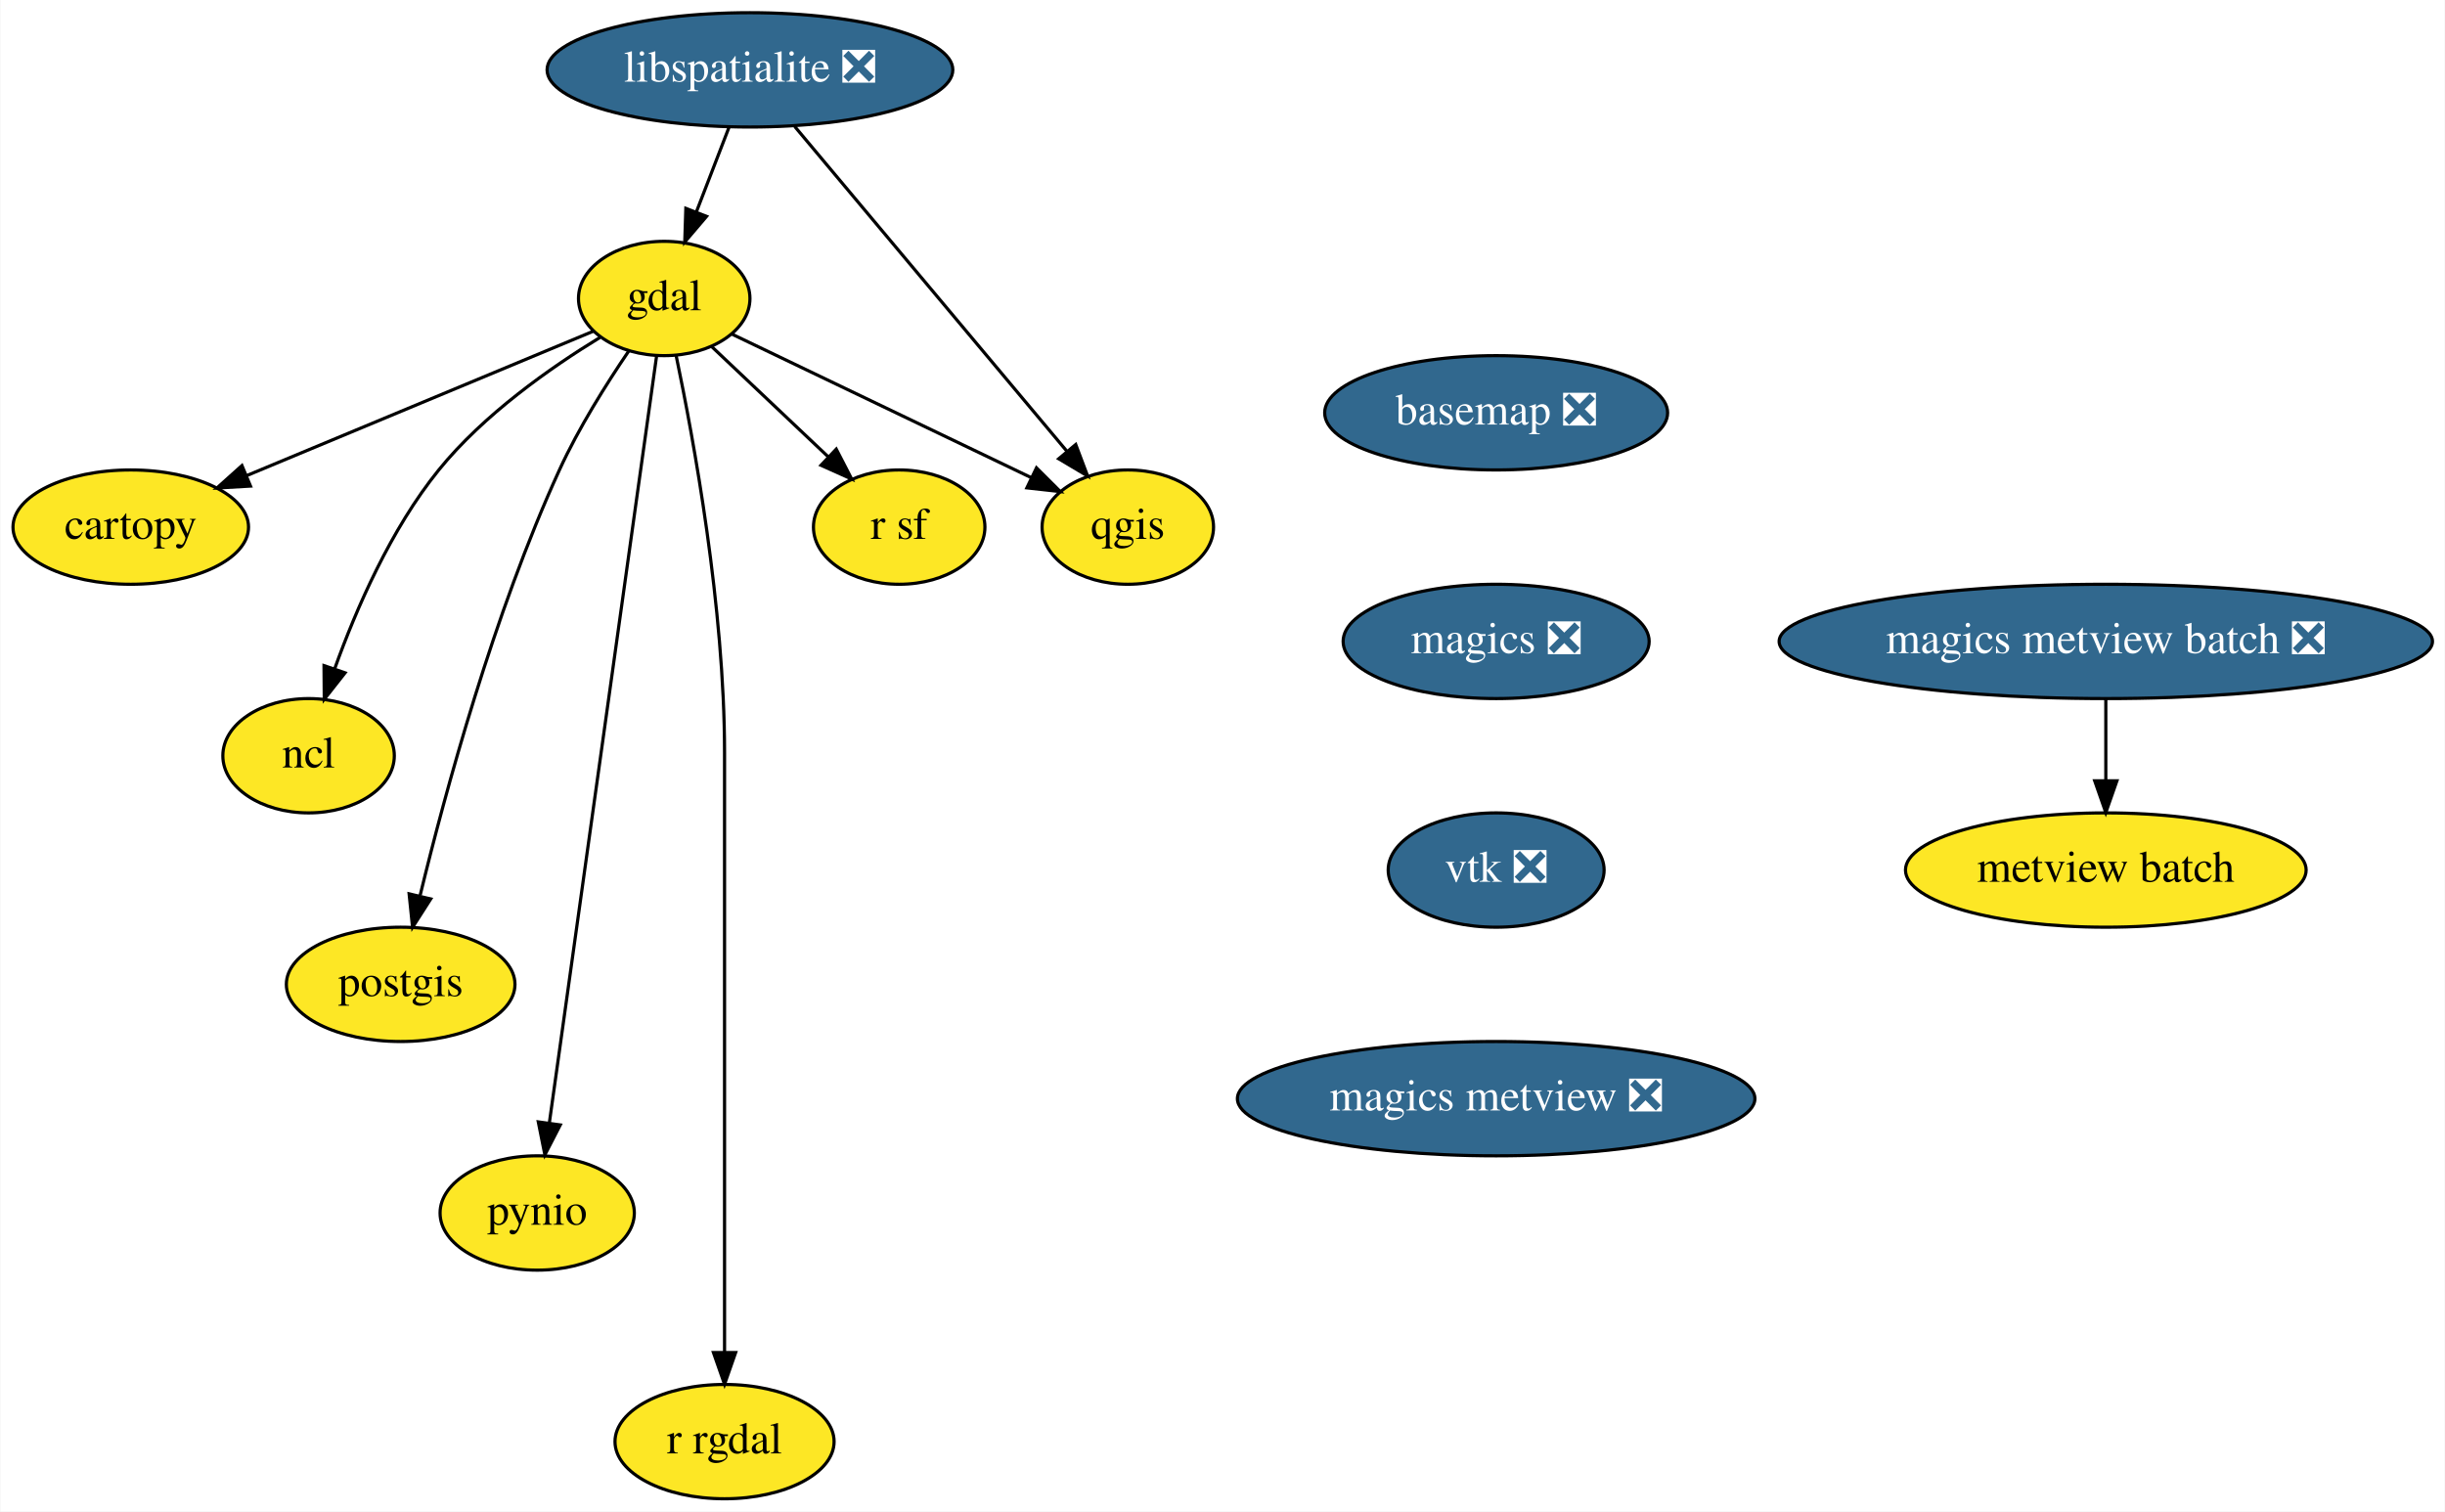
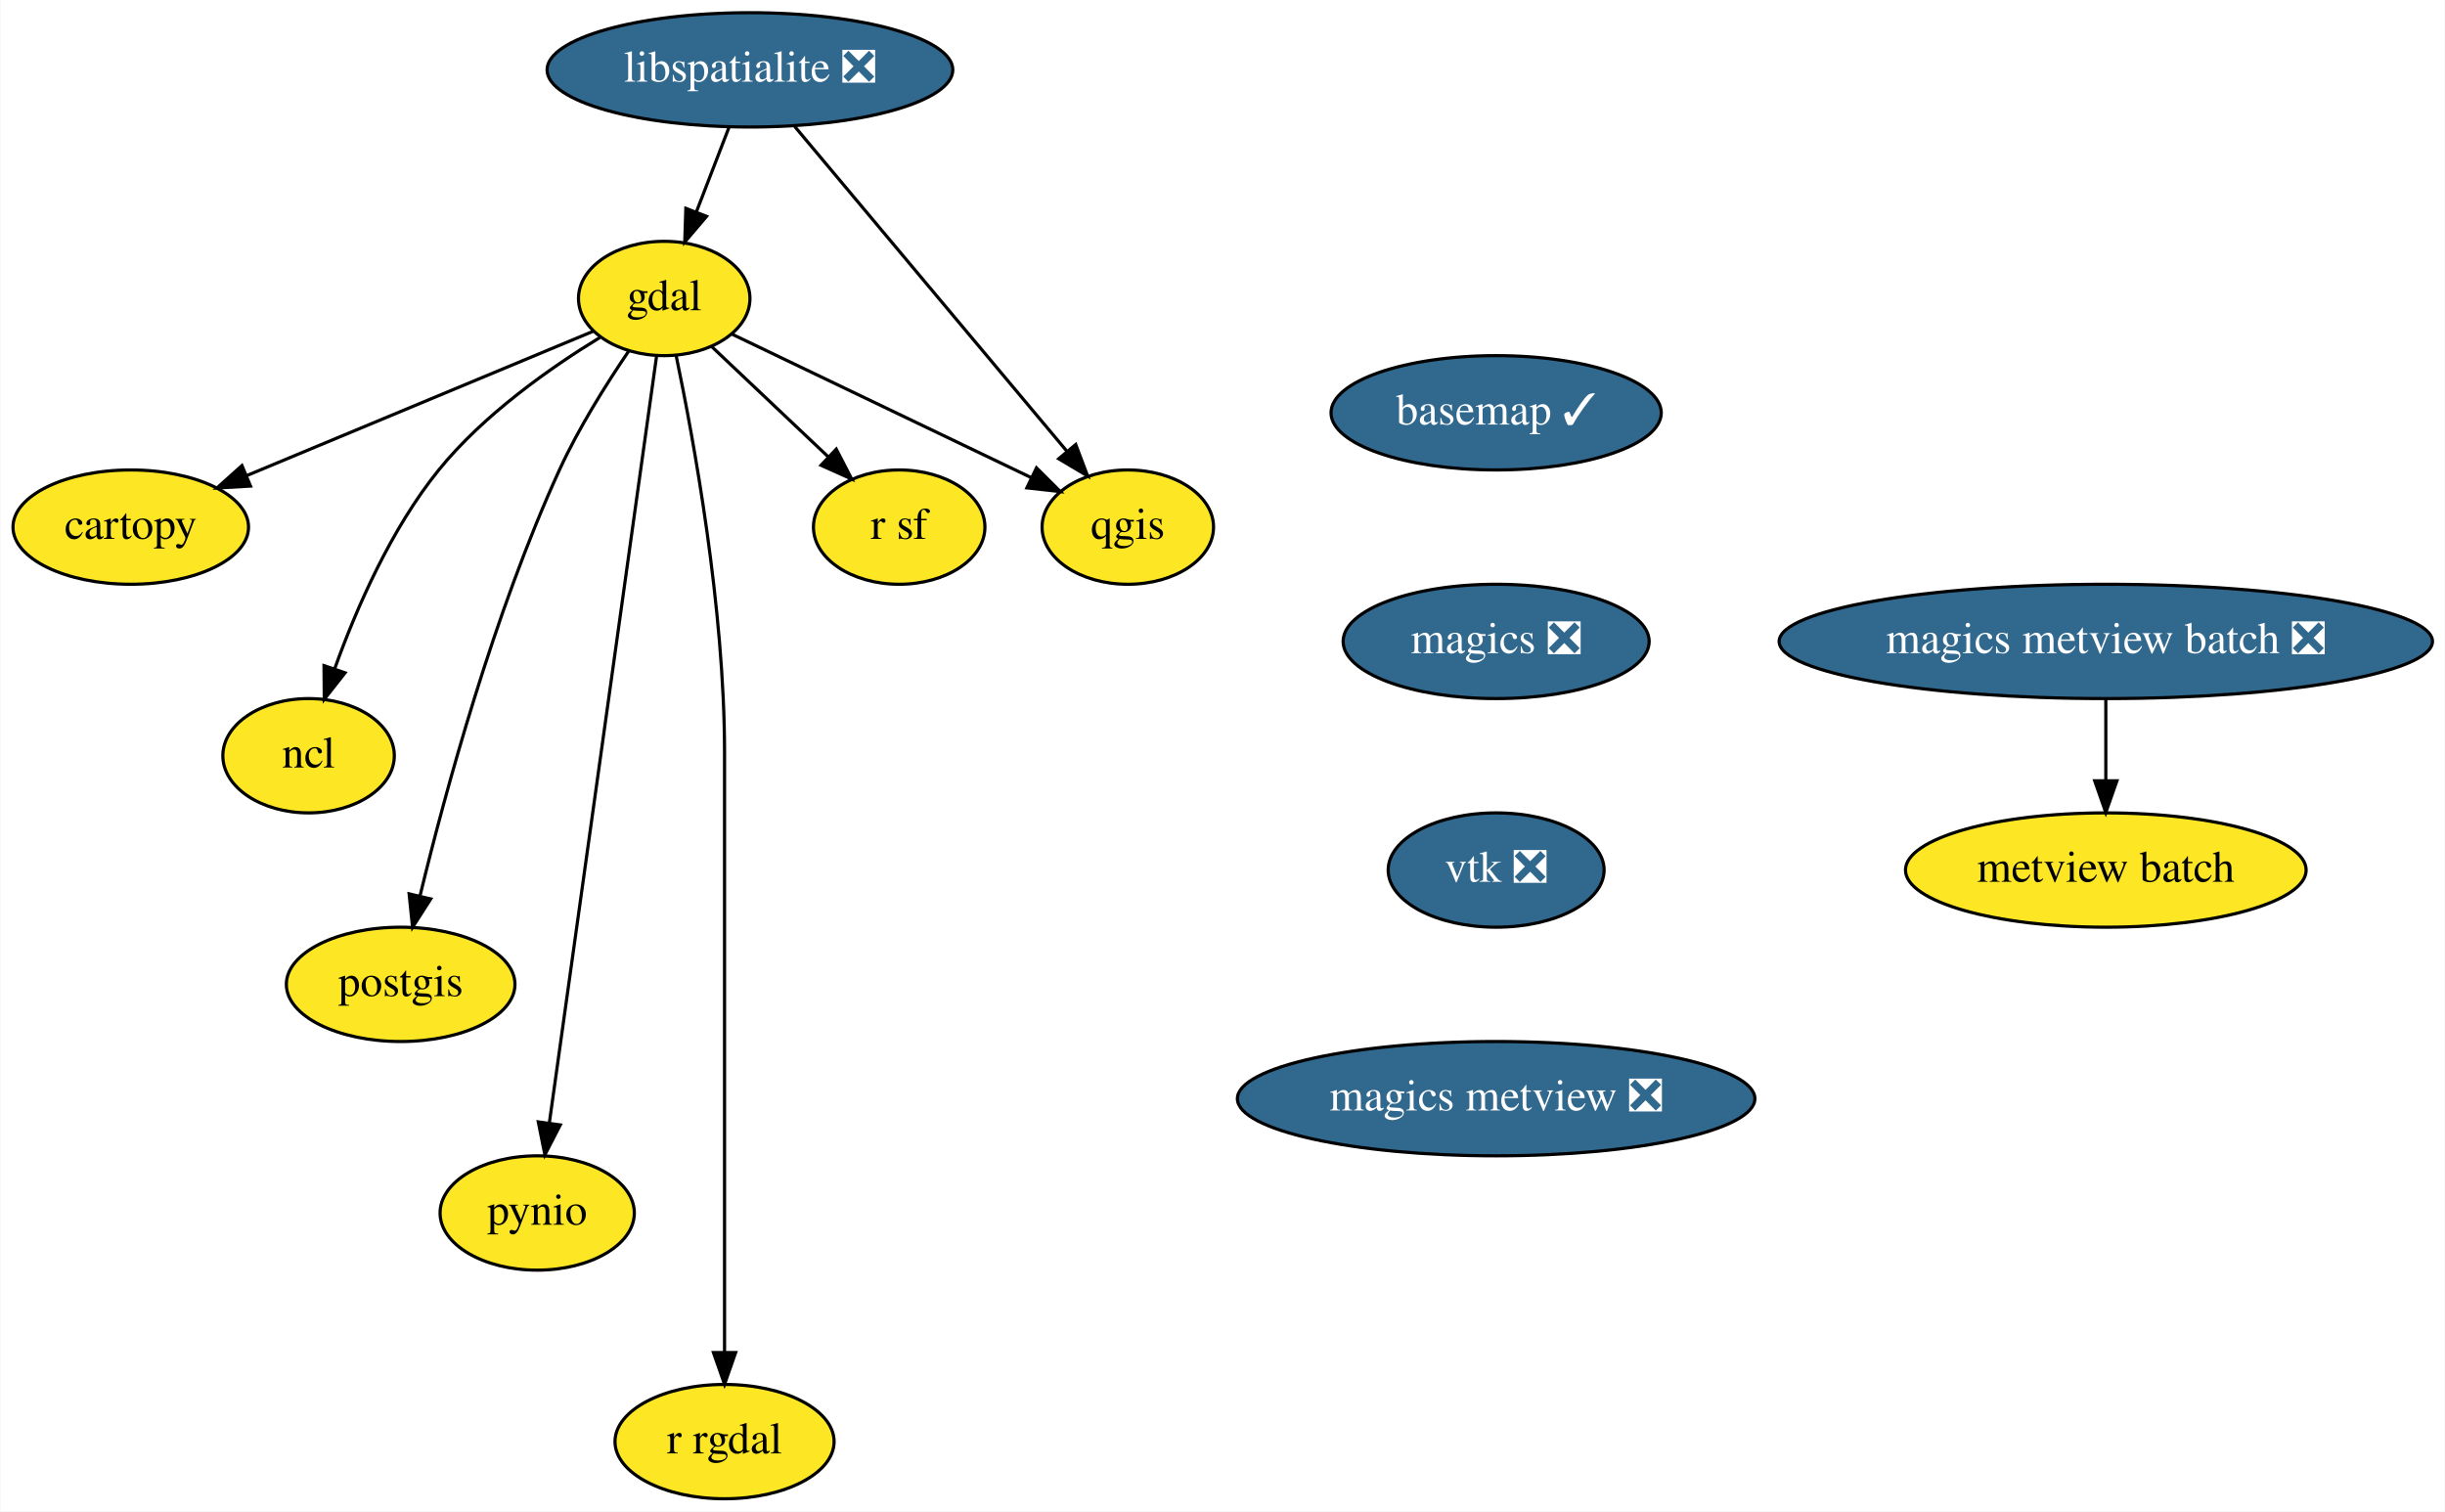
<svg xmlns="http://www.w3.org/2000/svg" xmlns:xlink="http://www.w3.org/1999/xlink" width="770pt" height="476pt" viewBox="0.00 0.00 769.74 476.00">
  <g id="graph0" class="graph" transform="scale(1 1) rotate(0) translate(4 472)">
    <polygon fill="white" stroke="transparent" points="-4,4 -4,-472 765.74,-472 765.74,4 -4,4" />
    <g id="node1" class="node">
      <g id="a_node1">
-         <a xlink:href="https://github.com/conda-forge/basemap-feedstock/pull/70" xlink:title="basemap ❎">
-           <ellipse fill="#31688e" stroke="black" cx="467.05" cy="-342" rx="54" ry="18" />
-           <text text-anchor="middle" x="467.05" y="-338.3" font-family="Times,serif" font-size="14.00" fill="white">basemap ❎</text>
+         <a xlink:href="https://github.com/conda-forge/basemap-feedstock/pull/70" xlink:title="basemap ✓">
+           <ellipse fill="#31688e" stroke="black" cx="467.05" cy="-342" rx="52" ry="18" />
+           <text text-anchor="middle" x="467.05" y="-338.3" font-family="Times,serif" font-size="14.00" fill="white">basemap ✓</text>
        </a>
      </g>
    </g>
    <g id="node2" class="node">
      <g id="a_node2">
        <a xlink:href="https://github.com/conda-forge/magics-feedstock/pull/81" xlink:title="magics ❎">
          <ellipse fill="#31688e" stroke="black" cx="467.05" cy="-270" rx="48.19" ry="18" />
          <text text-anchor="middle" x="467.05" y="-266.3" font-family="Times,serif" font-size="14.00" fill="white">magics ❎</text>
        </a>
      </g>
    </g>
    <g id="node12" class="node">
      <g id="a_node12">
        <a xlink:href="https://github.com/conda-forge/vtk-feedstock/pull/151" xlink:title="vtk ❎">
          <ellipse fill="#31688e" stroke="black" cx="467.05" cy="-198" rx="34" ry="18" />
          <text text-anchor="middle" x="467.05" y="-194.3" font-family="Times,serif" font-size="14.00" fill="white">vtk ❎</text>
        </a>
      </g>
    </g>
    <g id="node3" class="node">
      <g id="a_node3">
        <a xlink:href="https://github.com/conda-forge/cartopy-feedstock" xlink:title="cartopy">
          <ellipse fill="#fde725" stroke="black" cx="37.05" cy="-306" rx="37.09" ry="18" />
          <text text-anchor="middle" x="37.05" y="-302.3" font-family="Times,serif" font-size="14.00">cartopy</text>
        </a>
      </g>
    </g>
    <g id="node4" class="node">
      <g id="a_node4">
        <a xlink:href="https://github.com/conda-forge/gdal-feedstock" xlink:title="gdal">
          <ellipse fill="#fde725" stroke="black" cx="205.05" cy="-378" rx="27" ry="18" />
          <text text-anchor="middle" x="205.05" y="-374.3" font-family="Times,serif" font-size="14.00">gdal</text>
        </a>
      </g>
    </g>
    <g id="edge2" class="edge">
      <path fill="none" stroke="black" d="M182.74,-367.7C154.87,-356.09 106.82,-336.07 73.56,-322.22" />
      <polygon fill="black" stroke="black" points="74.76,-318.92 64.18,-318.31 72.07,-325.38 74.76,-318.92" />
    </g>
    <g id="node5" class="node">
      <g id="a_node5">
        <a xlink:href="https://github.com/conda-forge/ncl-feedstock" xlink:title="ncl">
          <ellipse fill="#fde725" stroke="black" cx="93.05" cy="-234" rx="27" ry="18" />
          <text text-anchor="middle" x="93.05" y="-230.3" font-family="Times,serif" font-size="14.00">ncl</text>
        </a>
      </g>
    </g>
    <g id="edge3" class="edge">
      <path fill="none" stroke="black" d="M184.81,-365.72C169.28,-356.24 148.18,-341.45 134.05,-324 118.96,-305.37 108.06,-280.29 101.31,-261.5" />
      <polygon fill="black" stroke="black" points="104.54,-260.11 97.99,-251.79 97.91,-262.38 104.54,-260.11" />
    </g>
    <g id="node6" class="node">
      <g id="a_node6">
        <a xlink:href="https://github.com/conda-forge/postgis-feedstock" xlink:title="postgis">
          <ellipse fill="#fde725" stroke="black" cx="122.05" cy="-162" rx="36" ry="18" />
          <text text-anchor="middle" x="122.05" y="-158.3" font-family="Times,serif" font-size="14.00">postgis</text>
        </a>
      </g>
    </g>
    <g id="edge4" class="edge">
      <path fill="none" stroke="black" d="M193.82,-361.36C186.85,-351.11 178.09,-337.21 172.05,-324 151.37,-278.8 136.13,-222.73 128.2,-190.09" />
      <polygon fill="black" stroke="black" points="131.52,-188.9 125.8,-179.97 124.71,-190.51 131.52,-188.9" />
    </g>
    <g id="node7" class="node">
      <g id="a_node7">
        <a xlink:href="https://github.com/conda-forge/pynio-feedstock" xlink:title="pynio">
          <ellipse fill="#fde725" stroke="black" cx="165.05" cy="-90" rx="30.59" ry="18" />
          <text text-anchor="middle" x="165.05" y="-86.3" font-family="Times,serif" font-size="14.00">pynio</text>
        </a>
      </g>
    </g>
    <g id="edge5" class="edge">
      <path fill="none" stroke="black" d="M202.66,-359.97C195.98,-312.19 177.02,-176.62 168.86,-118.27" />
      <polygon fill="black" stroke="black" points="172.32,-117.73 167.47,-108.31 165.39,-118.69 172.32,-117.73" />
    </g>
    <g id="node8" class="node">
      <g id="a_node8">
        <a xlink:href="https://github.com/conda-forge/qgis-feedstock" xlink:title="qgis">
          <ellipse fill="#fde725" stroke="black" cx="351.05" cy="-306" rx="27" ry="18" />
          <text text-anchor="middle" x="351.05" y="-302.3" font-family="Times,serif" font-size="14.00">qgis</text>
        </a>
      </g>
    </g>
    <g id="edge6" class="edge">
      <path fill="none" stroke="black" d="M226.28,-366.82C251.15,-354.9 292.53,-335.06 320.76,-321.52" />
      <polygon fill="black" stroke="black" points="322.29,-324.67 329.79,-317.19 319.26,-318.36 322.29,-324.67" />
    </g>
    <g id="node9" class="node">
      <g id="a_node9">
        <a xlink:href="https://github.com/conda-forge/r-rgdal-feedstock" xlink:title="r rgdal">
          <ellipse fill="#fde725" stroke="black" cx="224.05" cy="-18" rx="34.5" ry="18" />
          <text text-anchor="middle" x="224.05" y="-14.3" font-family="Times,serif" font-size="14.00">r rgdal</text>
        </a>
      </g>
    </g>
    <g id="edge7" class="edge">
      <path fill="none" stroke="black" d="M208.8,-360.05C214.34,-333.52 224.05,-280.52 224.05,-235 224.05,-235 224.05,-235 224.05,-161 224.05,-121 224.05,-74.65 224.05,-46.08" />
      <polygon fill="black" stroke="black" points="227.55,-46.05 224.05,-36.05 220.55,-46.05 227.55,-46.05" />
    </g>
    <g id="node10" class="node">
      <g id="a_node10">
        <a xlink:href="https://github.com/conda-forge/r-sf-feedstock" xlink:title="r sf">
          <ellipse fill="#fde725" stroke="black" cx="279.05" cy="-306" rx="27" ry="18" />
          <text text-anchor="middle" x="279.05" y="-302.3" font-family="Times,serif" font-size="14.00">r sf</text>
        </a>
      </g>
    </g>
    <g id="edge8" class="edge">
      <path fill="none" stroke="black" d="M220.02,-362.83C230.55,-352.87 244.83,-339.37 256.7,-328.14" />
      <polygon fill="black" stroke="black" points="259.23,-330.56 264.09,-321.14 254.42,-325.47 259.23,-330.56" />
    </g>
    <g id="node11" class="node">
      <g id="a_node11">
        <a xlink:href="https://github.com/conda-forge/libspatialite-feedstock/pull/57" xlink:title="libspatialite ❎">
          <ellipse fill="#31688e" stroke="black" cx="232.05" cy="-450" rx="63.89" ry="18" />
          <text text-anchor="middle" x="232.05" y="-446.3" font-family="Times,serif" font-size="14.00" fill="white">libspatialite ❎</text>
        </a>
      </g>
    </g>
    <g id="edge9" class="edge">
      <path fill="none" stroke="black" d="M225.51,-432.05C222.43,-424.06 218.67,-414.33 215.23,-405.4" />
      <polygon fill="black" stroke="black" points="218.39,-403.86 211.52,-395.79 211.86,-406.38 218.39,-403.86" />
    </g>
    <g id="edge10" class="edge">
      <path fill="none" stroke="black" d="M246.16,-432.15C267.46,-406.74 307.84,-358.55 331.81,-329.96" />
      <polygon fill="black" stroke="black" points="334.65,-332.01 338.39,-322.1 329.29,-327.52 334.65,-332.01" />
    </g>
    <g id="node13" class="node">
      <g id="a_node13">
        <a xlink:href="https://github.com/conda-forge/magics-metview-feedstock/pull/23" xlink:title="magics metview ❎">
          <ellipse fill="#31688e" stroke="black" cx="467.05" cy="-126" rx="81.49" ry="18" />
          <text text-anchor="middle" x="467.05" y="-122.3" font-family="Times,serif" font-size="14.00" fill="white">magics metview ❎</text>
        </a>
      </g>
    </g>
    <g id="node14" class="node">
      <g id="a_node14">
        <a xlink:href="https://github.com/conda-forge/magics-metview-batch-feedstock/pull/16" xlink:title="magics metview batch ❎">
          <ellipse fill="#31688e" stroke="black" cx="659.05" cy="-270" rx="102.88" ry="18" />
          <text text-anchor="middle" x="659.05" y="-266.3" font-family="Times,serif" font-size="14.00" fill="white">magics metview batch ❎</text>
        </a>
      </g>
    </g>
    <g id="node15" class="node">
      <g id="a_node15">
        <a xlink:href="https://github.com/conda-forge/metview-batch-feedstock" xlink:title="metview batch">
          <ellipse fill="#fde725" stroke="black" cx="659.05" cy="-198" rx="63.09" ry="18" />
          <text text-anchor="middle" x="659.05" y="-194.3" font-family="Times,serif" font-size="14.00">metview batch</text>
        </a>
      </g>
    </g>
    <g id="edge13" class="edge">
      <path fill="none" stroke="black" d="M659.05,-251.7C659.05,-243.98 659.05,-234.71 659.05,-226.11" />
      <polygon fill="black" stroke="black" points="662.55,-226.1 659.05,-216.1 655.55,-226.1 662.55,-226.1" />
    </g>
  </g>
</svg>
